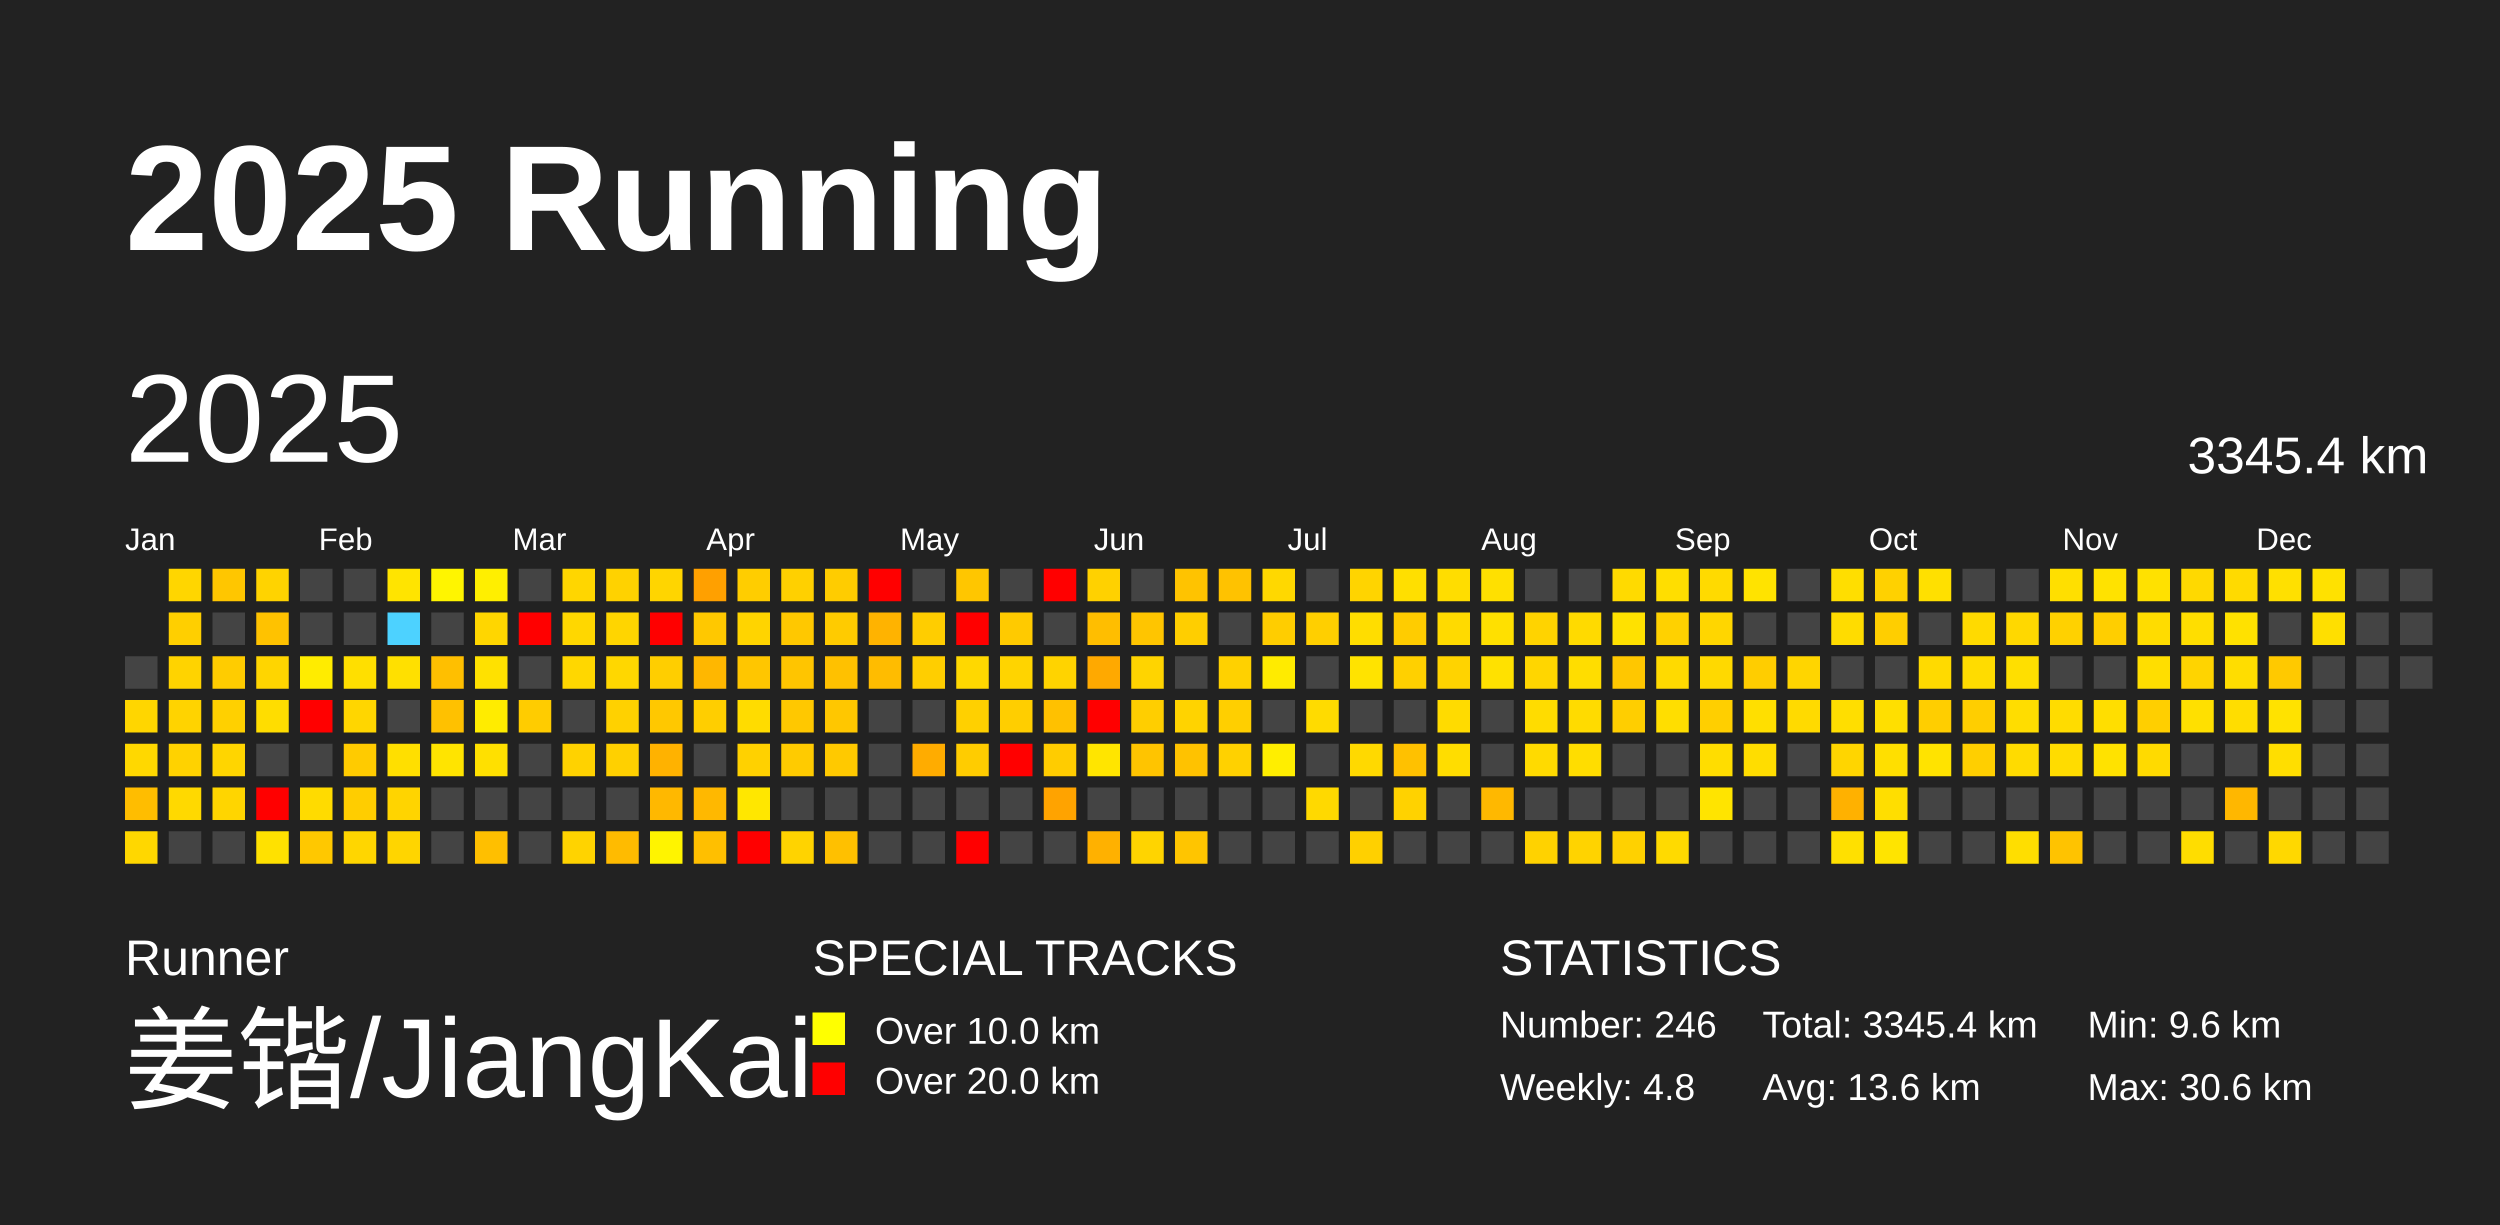
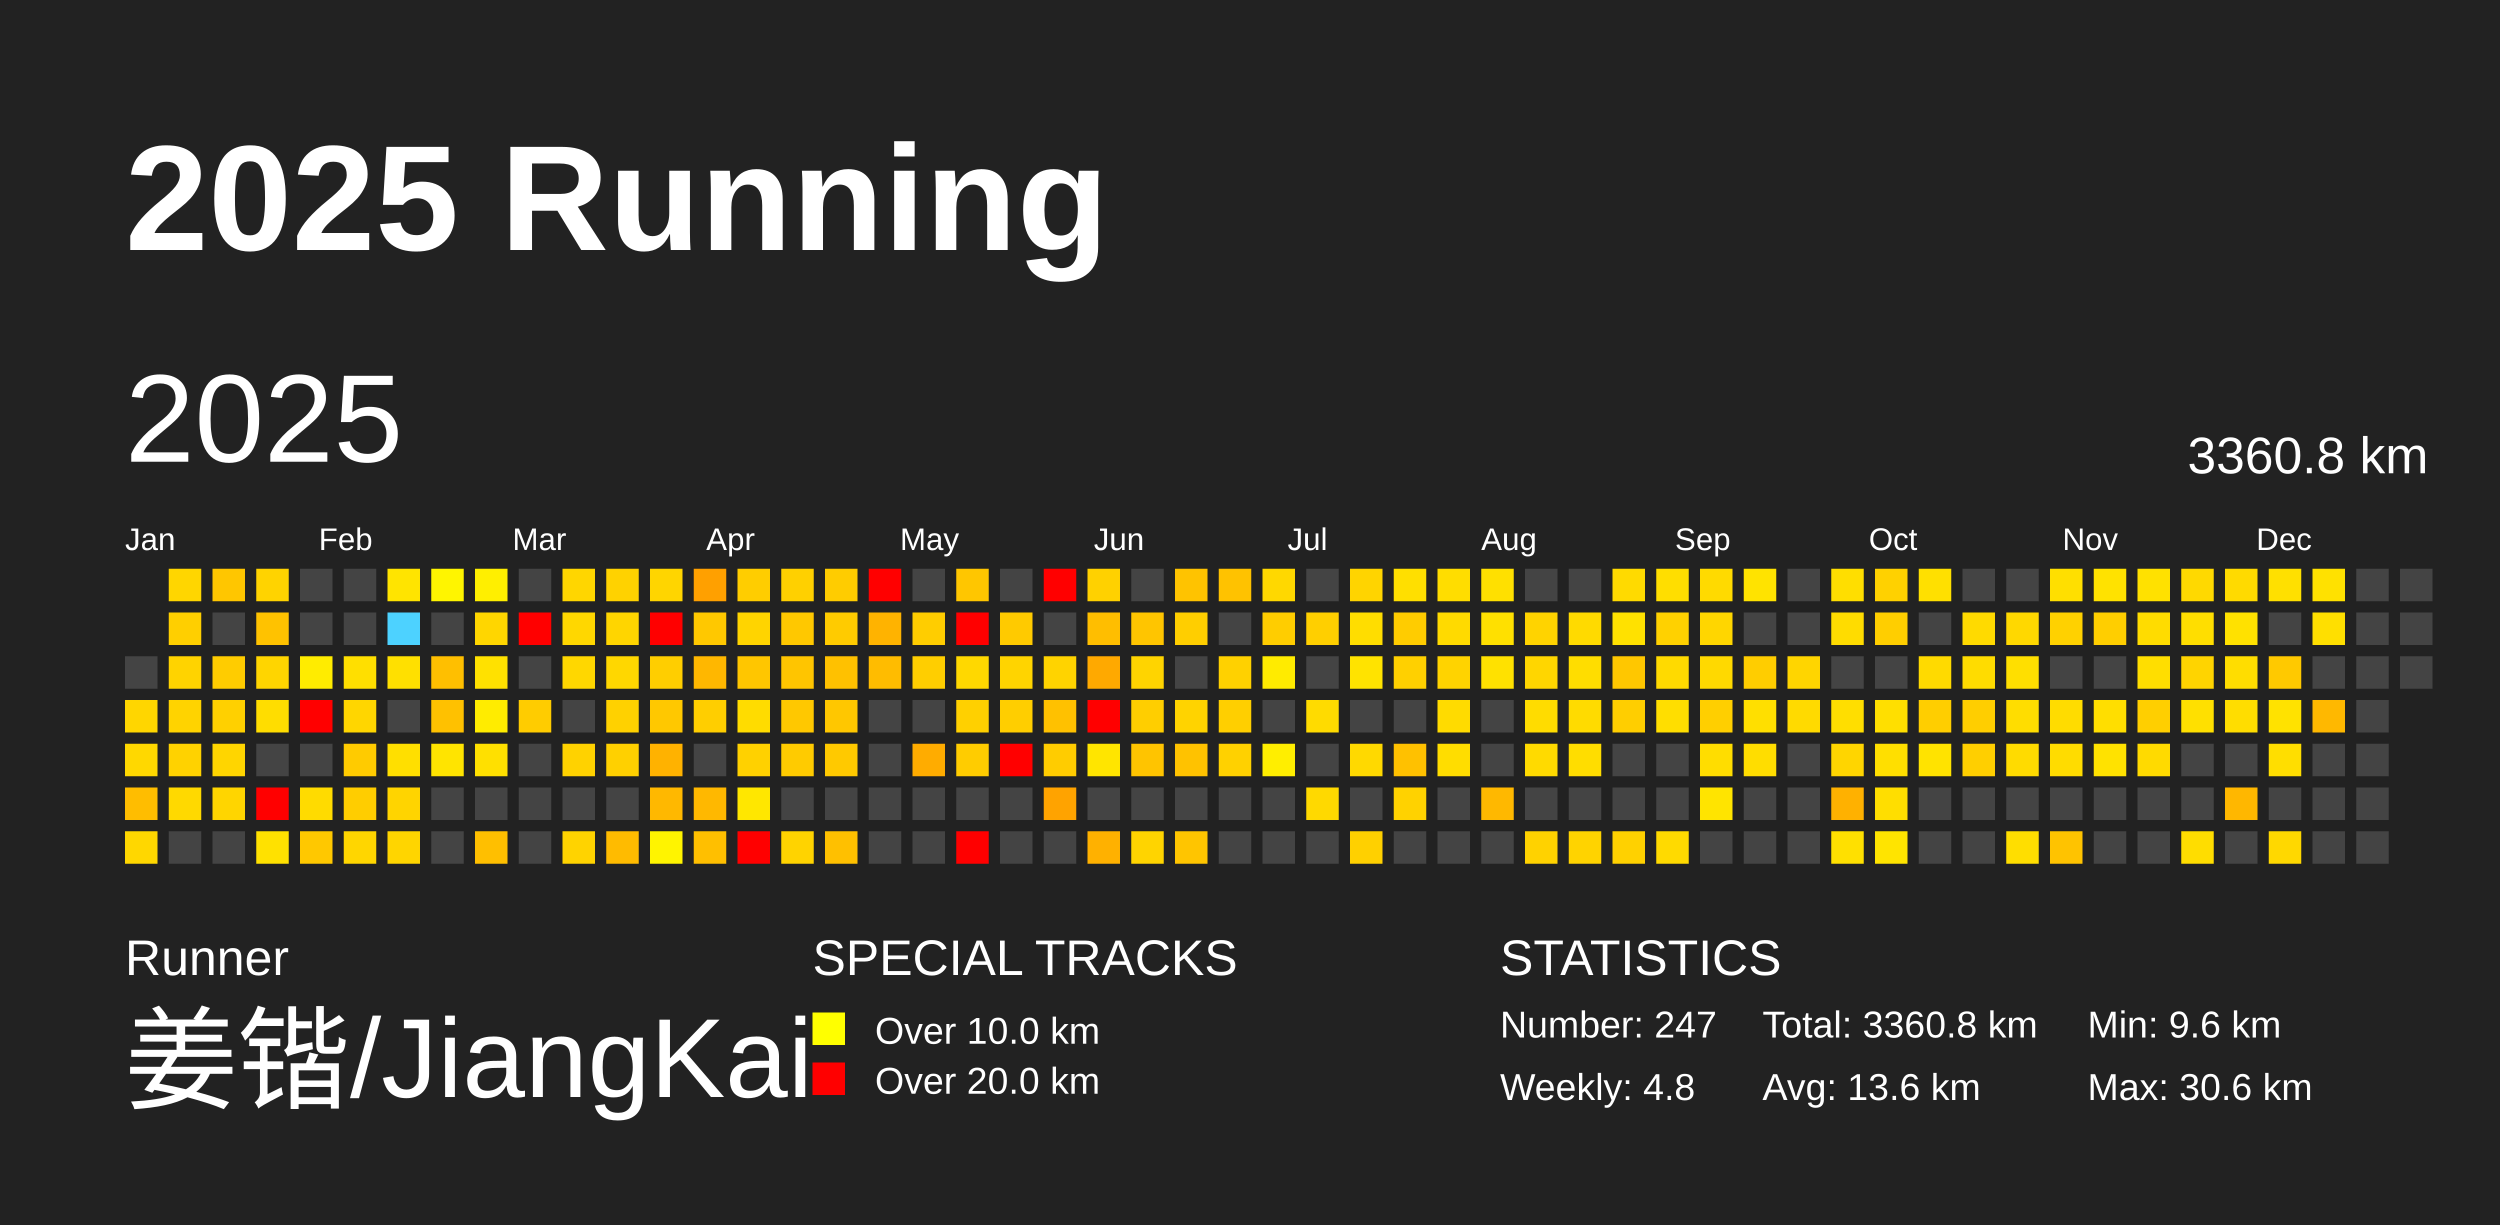
<svg xmlns="http://www.w3.org/2000/svg" baseProfile="full" height="98mm" version="1.1" viewBox="0,0,200,98" width="200mm">
  <defs />
  <rect fill="#222222" height="98" width="200" x="0" y="0" />
  <text fill="#FFFFFF" style="font-size:12px; font-family:Arial; font-weight:bold;" x="10" y="20">2025 Running</text>
  <text fill="#FFFFFF" style="font-size:4px; font-family:Arial" x="10" y="78">Runner</text>
  <text fill="#FFFFFF" style="font-size:9px; font-family:Arial" x="10" y="88">姜锴/JiangKai</text>
  <text fill="#FFFFFF" style="font-size:4px; font-family:Arial" x="65" y="78">SPECIAL TRACKS</text>
  <rect fill="yellow" height="2.6" width="2.6" x="65" y="81" />
  <text fill="#FFFFFF" style="font-size:3px; font-family:Arial" x="70" y="83.5">Over 10.0 km</text>
  <rect fill="red" height="2.6" width="2.6" x="65" y="85" />
  <text fill="#FFFFFF" style="font-size:3px; font-family:Arial" x="70" y="87.5">Over 20.0 km</text>
  <text fill="#FFFFFF" style="font-size:4px; font-family:Arial" x="120" y="78">STATISTICS</text>
-   <text fill="#FFFFFF" style="font-size:3px; font-family:Arial" x="120" y="83">Number: 246</text>
+   <text fill="#FFFFFF" style="font-size:3px; font-family:Arial" x="120" y="83">Number: 247</text>
  <text fill="#FFFFFF" style="font-size:3px; font-family:Arial" x="120" y="88">Weekly: 4.8</text>
-   <text fill="#FFFFFF" style="font-size:3px; font-family:Arial" x="141" y="83">Total: 3345.4 km</text>
+   <text fill="#FFFFFF" style="font-size:3px; font-family:Arial" x="141" y="83">Total: 3360.8 km</text>
  <text fill="#FFFFFF" style="font-size:3px; font-family:Arial" x="141" y="88">Avg: 13.6 km</text>
  <text fill="#FFFFFF" style="font-size:3px; font-family:Arial" x="167" y="83">Min: 9.6 km</text>
  <text fill="#FFFFFF" style="font-size:3px; font-family:Arial" x="167" y="88">Max: 30.6 km</text>
  <text dominant-baseline="hanging" fill="#FFFFFF" style="font-size:10.0px; font-family:Arial;" x="10" y="30">2025</text>
-   <text dominant-baseline="hanging" fill="#FFFFFF" style="font-size:4.125px; font-family:Arial;" x="175" y="35">3345.4 km</text>
+   <text dominant-baseline="hanging" fill="#FFFFFF" style="font-size:4.125px; font-family:Arial;" x="175" y="35">3360.8 km</text>
  <text fill="#FFFFFF" style="font-size:2.5px; font-family:Arial" x="10.0" y="44">Jan</text>
  <text fill="#FFFFFF" style="font-size:2.5px; font-family:Arial" x="25.5" y="44">Feb</text>
  <text fill="#FFFFFF" style="font-size:2.5px; font-family:Arial" x="41.0" y="44">Mar</text>
  <text fill="#FFFFFF" style="font-size:2.5px; font-family:Arial" x="56.5" y="44">Apr</text>
  <text fill="#FFFFFF" style="font-size:2.5px; font-family:Arial" x="72.0" y="44">May</text>
  <text fill="#FFFFFF" style="font-size:2.5px; font-family:Arial" x="87.5" y="44">Jun</text>
  <text fill="#FFFFFF" style="font-size:2.5px; font-family:Arial" x="103.0" y="44">Jul</text>
  <text fill="#FFFFFF" style="font-size:2.5px; font-family:Arial" x="118.5" y="44">Aug</text>
  <text fill="#FFFFFF" style="font-size:2.5px; font-family:Arial" x="134.0" y="44">Sep</text>
  <text fill="#FFFFFF" style="font-size:2.5px; font-family:Arial" x="149.5" y="44">Oct</text>
  <text fill="#FFFFFF" style="font-size:2.5px; font-family:Arial" x="165.0" y="44">Nov</text>
  <text fill="#FFFFFF" style="font-size:2.5px; font-family:Arial" x="180.5" y="44">Dec</text>
  <rect fill="#444444" height="2.6" width="2.6" x="10.0" y="52.5" />
  <rect fill="#ffd600" height="2.6" width="2.6" x="10.0" y="56.0" />
  <rect fill="#ffd800" height="2.6" width="2.6" x="10.0" y="59.5" />
  <rect fill="#ffbd00" height="2.6" width="2.6" x="10.0" y="63.0" />
  <rect fill="#ffd700" height="2.6" width="2.6" x="10.0" y="66.5" />
  <rect fill="#ffd600" height="2.6" width="2.6" x="13.5" y="45.5" />
  <rect fill="#ffcf00" height="2.6" width="2.6" x="13.5" y="49.0" />
  <rect fill="#ffd300" height="2.6" width="2.6" x="13.5" y="52.5" />
  <rect fill="#ffd300" height="2.6" width="2.6" x="13.5" y="56.0" />
  <rect fill="#ffd200" height="2.6" width="2.6" x="13.5" y="59.5" />
  <rect fill="#ffd900" height="2.6" width="2.6" x="13.5" y="63.0" />
  <rect fill="#444444" height="2.6" width="2.6" x="13.5" y="66.5" />
  <rect fill="#ffc600" height="2.6" width="2.6" x="17.0" y="45.5" />
  <rect fill="#444444" height="2.6" width="2.6" x="17.0" y="49.0" />
  <rect fill="#ffcc00" height="2.6" width="2.6" x="17.0" y="52.5" />
  <rect fill="#ffd000" height="2.6" width="2.6" x="17.0" y="56.0" />
  <rect fill="#ffd500" height="2.6" width="2.6" x="17.0" y="59.5" />
  <rect fill="#ffd500" height="2.6" width="2.6" x="17.0" y="63.0" />
  <rect fill="#444444" height="2.6" width="2.6" x="17.0" y="66.5" />
  <rect fill="#ffd300" height="2.6" width="2.6" x="20.5" y="45.5" />
  <rect fill="#ffc200" height="2.6" width="2.6" x="20.5" y="49.0" />
  <rect fill="#ffd500" height="2.6" width="2.6" x="20.5" y="52.5" />
  <rect fill="#ffdd00" height="2.6" width="2.6" x="20.5" y="56.0" />
  <rect fill="#444444" height="2.6" width="2.6" x="20.5" y="59.5" />
  <rect fill="red" height="2.6" width="2.6" x="20.5" y="63.0" />
  <rect fill="#ffe100" height="2.6" width="2.6" x="20.5" y="66.5" />
  <rect fill="#444444" height="2.6" width="2.6" x="24.0" y="45.5" />
  <rect fill="#444444" height="2.6" width="2.6" x="24.0" y="49.0" />
  <rect fill="#ffec00" height="2.6" width="2.6" x="24.0" y="52.5" />
  <rect fill="red" height="2.6" width="2.6" x="24.0" y="56.0" />
  <rect fill="#444444" height="2.6" width="2.6" x="24.0" y="59.5" />
  <rect fill="#ffdb00" height="2.6" width="2.6" x="24.0" y="63.0" />
  <rect fill="#ffc800" height="2.6" width="2.6" x="24.0" y="66.5" />
  <rect fill="#444444" height="2.6" width="2.6" x="27.5" y="45.5" />
  <rect fill="#444444" height="2.6" width="2.6" x="27.5" y="49.0" />
  <rect fill="#ffdf00" height="2.6" width="2.6" x="27.5" y="52.5" />
  <rect fill="#ffd600" height="2.6" width="2.6" x="27.5" y="56.0" />
  <rect fill="#ffcb00" height="2.6" width="2.6" x="27.5" y="59.5" />
  <rect fill="#ffcd00" height="2.6" width="2.6" x="27.5" y="63.0" />
  <rect fill="#ffd600" height="2.6" width="2.6" x="27.5" y="66.5" />
  <rect fill="#ffe400" height="2.6" width="2.6" x="31.0" y="45.5" />
  <rect fill="#4dd2ff" height="2.6" width="2.6" x="31.0" y="49.0" />
  <rect fill="#ffe000" height="2.6" width="2.6" x="31.0" y="52.5" />
  <rect fill="#444444" height="2.6" width="2.6" x="31.0" y="56.0" />
  <rect fill="#ffdf00" height="2.6" width="2.6" x="31.0" y="59.5" />
  <rect fill="#ffd400" height="2.6" width="2.6" x="31.0" y="63.0" />
  <rect fill="#ffd500" height="2.6" width="2.6" x="31.0" y="66.5" />
  <rect fill="#fff500" height="2.6" width="2.6" x="34.5" y="45.5" />
  <rect fill="#444444" height="2.6" width="2.6" x="34.5" y="49.0" />
  <rect fill="#ffbf00" height="2.6" width="2.6" x="34.5" y="52.5" />
  <rect fill="#ffc100" height="2.6" width="2.6" x="34.5" y="56.0" />
  <rect fill="#ffe400" height="2.6" width="2.6" x="34.5" y="59.5" />
  <rect fill="#444444" height="2.6" width="2.6" x="34.5" y="63.0" />
  <rect fill="#444444" height="2.6" width="2.6" x="34.5" y="66.5" />
  <rect fill="#ffef00" height="2.6" width="2.6" x="38.0" y="45.5" />
  <rect fill="#ffd600" height="2.6" width="2.6" x="38.0" y="49.0" />
  <rect fill="#ffe100" height="2.6" width="2.6" x="38.0" y="52.5" />
  <rect fill="#ffec00" height="2.6" width="2.6" x="38.0" y="56.0" />
  <rect fill="#ffe000" height="2.6" width="2.6" x="38.0" y="59.5" />
  <rect fill="#444444" height="2.6" width="2.6" x="38.0" y="63.0" />
  <rect fill="#ffbf00" height="2.6" width="2.6" x="38.0" y="66.5" />
  <rect fill="#444444" height="2.6" width="2.6" x="41.5" y="45.5" />
  <rect fill="red" height="2.6" width="2.6" x="41.5" y="49.0" />
  <rect fill="#444444" height="2.6" width="2.6" x="41.5" y="52.5" />
  <rect fill="#ffcc00" height="2.6" width="2.6" x="41.5" y="56.0" />
  <rect fill="#444444" height="2.6" width="2.6" x="41.5" y="59.5" />
  <rect fill="#444444" height="2.6" width="2.6" x="41.5" y="63.0" />
  <rect fill="#444444" height="2.6" width="2.6" x="41.5" y="66.5" />
  <rect fill="#ffd600" height="2.6" width="2.6" x="45.0" y="45.5" />
  <rect fill="#ffd700" height="2.6" width="2.6" x="45.0" y="49.0" />
  <rect fill="#ffd700" height="2.6" width="2.6" x="45.0" y="52.5" />
  <rect fill="#444444" height="2.6" width="2.6" x="45.0" y="56.0" />
  <rect fill="#ffd200" height="2.6" width="2.6" x="45.0" y="59.5" />
  <rect fill="#444444" height="2.6" width="2.6" x="45.0" y="63.0" />
  <rect fill="#ffd300" height="2.6" width="2.6" x="45.0" y="66.5" />
  <rect fill="#ffd200" height="2.6" width="2.6" x="48.5" y="45.5" />
  <rect fill="#ffd500" height="2.6" width="2.6" x="48.5" y="49.0" />
  <rect fill="#ffd700" height="2.6" width="2.6" x="48.5" y="52.5" />
  <rect fill="#ffd100" height="2.6" width="2.6" x="48.5" y="56.0" />
  <rect fill="#ffd000" height="2.6" width="2.6" x="48.5" y="59.5" />
  <rect fill="#444444" height="2.6" width="2.6" x="48.5" y="63.0" />
  <rect fill="#ffbb00" height="2.6" width="2.6" x="48.5" y="66.5" />
  <rect fill="#ffd500" height="2.6" width="2.6" x="52.0" y="45.5" />
  <rect fill="red" height="2.6" width="2.6" x="52.0" y="49.0" />
  <rect fill="#ffce00" height="2.6" width="2.6" x="52.0" y="52.5" />
  <rect fill="#ffc800" height="2.6" width="2.6" x="52.0" y="56.0" />
  <rect fill="#ffb200" height="2.6" width="2.6" x="52.0" y="59.5" />
  <rect fill="#ffb800" height="2.6" width="2.6" x="52.0" y="63.0" />
  <rect fill="#fff400" height="2.6" width="2.6" x="52.0" y="66.5" />
  <rect fill="#ffa000" height="2.6" width="2.6" x="55.5" y="45.5" />
  <rect fill="#ffc800" height="2.6" width="2.6" x="55.5" y="49.0" />
  <rect fill="#ffb700" height="2.6" width="2.6" x="55.5" y="52.5" />
  <rect fill="#ffce00" height="2.6" width="2.6" x="55.5" y="56.0" />
  <rect fill="#444444" height="2.6" width="2.6" x="55.5" y="59.5" />
  <rect fill="#ffb800" height="2.6" width="2.6" x="55.5" y="63.0" />
  <rect fill="#ffbf00" height="2.6" width="2.6" x="55.5" y="66.5" />
  <rect fill="#ffcd00" height="2.6" width="2.6" x="59.0" y="45.5" />
  <rect fill="#ffd400" height="2.6" width="2.6" x="59.0" y="49.0" />
  <rect fill="#ffc600" height="2.6" width="2.6" x="59.0" y="52.5" />
  <rect fill="#ffdc00" height="2.6" width="2.6" x="59.0" y="56.0" />
  <rect fill="#ffd100" height="2.6" width="2.6" x="59.0" y="59.5" />
  <rect fill="#ffe700" height="2.6" width="2.6" x="59.0" y="63.0" />
  <rect fill="red" height="2.6" width="2.6" x="59.0" y="66.5" />
  <rect fill="#ffd000" height="2.6" width="2.6" x="62.5" y="45.5" />
  <rect fill="#ffc800" height="2.6" width="2.6" x="62.5" y="49.0" />
  <rect fill="#ffc500" height="2.6" width="2.6" x="62.5" y="52.5" />
  <rect fill="#ffc800" height="2.6" width="2.6" x="62.5" y="56.0" />
  <rect fill="#ffcb00" height="2.6" width="2.6" x="62.5" y="59.5" />
  <rect fill="#444444" height="2.6" width="2.6" x="62.5" y="63.0" />
  <rect fill="#ffd300" height="2.6" width="2.6" x="62.5" y="66.5" />
  <rect fill="#ffcc00" height="2.6" width="2.6" x="66.0" y="45.5" />
  <rect fill="#ffcb00" height="2.6" width="2.6" x="66.0" y="49.0" />
  <rect fill="#ffc100" height="2.6" width="2.6" x="66.0" y="52.5" />
  <rect fill="#ffc700" height="2.6" width="2.6" x="66.0" y="56.0" />
  <rect fill="#ffc900" height="2.6" width="2.6" x="66.0" y="59.5" />
  <rect fill="#444444" height="2.6" width="2.6" x="66.0" y="63.0" />
  <rect fill="#ffc000" height="2.6" width="2.6" x="66.0" y="66.5" />
  <rect fill="red" height="2.6" width="2.6" x="69.5" y="45.5" />
  <rect fill="#ffb300" height="2.6" width="2.6" x="69.5" y="49.0" />
  <rect fill="#ffbc00" height="2.6" width="2.6" x="69.5" y="52.5" />
  <rect fill="#444444" height="2.6" width="2.6" x="69.5" y="56.0" />
  <rect fill="#444444" height="2.6" width="2.6" x="69.5" y="59.5" />
  <rect fill="#444444" height="2.6" width="2.6" x="69.5" y="63.0" />
  <rect fill="#444444" height="2.6" width="2.6" x="69.5" y="66.5" />
  <rect fill="#444444" height="2.6" width="2.6" x="73.0" y="45.5" />
  <rect fill="#ffcd00" height="2.6" width="2.6" x="73.0" y="49.0" />
  <rect fill="#ffce00" height="2.6" width="2.6" x="73.0" y="52.5" />
  <rect fill="#444444" height="2.6" width="2.6" x="73.0" y="56.0" />
  <rect fill="#ffac00" height="2.6" width="2.6" x="73.0" y="59.5" />
  <rect fill="#444444" height="2.6" width="2.6" x="73.0" y="63.0" />
  <rect fill="#444444" height="2.6" width="2.6" x="73.0" y="66.5" />
  <rect fill="#ffc600" height="2.6" width="2.6" x="76.5" y="45.5" />
  <rect fill="red" height="2.6" width="2.6" x="76.5" y="49.0" />
  <rect fill="#ffd800" height="2.6" width="2.6" x="76.5" y="52.5" />
  <rect fill="#ffd000" height="2.6" width="2.6" x="76.5" y="56.0" />
  <rect fill="#ffcc00" height="2.6" width="2.6" x="76.5" y="59.5" />
  <rect fill="#444444" height="2.6" width="2.6" x="76.5" y="63.0" />
  <rect fill="red" height="2.6" width="2.6" x="76.5" y="66.5" />
  <rect fill="#444444" height="2.6" width="2.6" x="80.0" y="45.5" />
  <rect fill="#ffca00" height="2.6" width="2.6" x="80.0" y="49.0" />
  <rect fill="#ffd400" height="2.6" width="2.6" x="80.0" y="52.5" />
  <rect fill="#ffce00" height="2.6" width="2.6" x="80.0" y="56.0" />
  <rect fill="red" height="2.6" width="2.6" x="80.0" y="59.5" />
  <rect fill="#444444" height="2.6" width="2.6" x="80.0" y="63.0" />
  <rect fill="#444444" height="2.6" width="2.6" x="80.0" y="66.5" />
  <rect fill="red" height="2.6" width="2.6" x="83.5" y="45.5" />
  <rect fill="#444444" height="2.6" width="2.6" x="83.5" y="49.0" />
  <rect fill="#ffd300" height="2.6" width="2.6" x="83.5" y="52.5" />
  <rect fill="#ffc100" height="2.6" width="2.6" x="83.5" y="56.0" />
  <rect fill="#ffcc00" height="2.6" width="2.6" x="83.5" y="59.5" />
  <rect fill="#ffa300" height="2.6" width="2.6" x="83.5" y="63.0" />
  <rect fill="#444444" height="2.6" width="2.6" x="83.5" y="66.5" />
  <rect fill="#ffd100" height="2.6" width="2.6" x="87.0" y="45.5" />
  <rect fill="#ffbe00" height="2.6" width="2.6" x="87.0" y="49.0" />
  <rect fill="#ffa900" height="2.6" width="2.6" x="87.0" y="52.5" />
  <rect fill="red" height="2.6" width="2.6" x="87.0" y="56.0" />
  <rect fill="#ffe500" height="2.6" width="2.6" x="87.0" y="59.5" />
  <rect fill="#444444" height="2.6" width="2.6" x="87.0" y="63.0" />
  <rect fill="#ffb100" height="2.6" width="2.6" x="87.0" y="66.5" />
  <rect fill="#444444" height="2.6" width="2.6" x="90.5" y="45.5" />
  <rect fill="#ffc500" height="2.6" width="2.6" x="90.5" y="49.0" />
  <rect fill="#ffd400" height="2.6" width="2.6" x="90.5" y="52.5" />
  <rect fill="#ffce00" height="2.6" width="2.6" x="90.5" y="56.0" />
  <rect fill="#ffc400" height="2.6" width="2.6" x="90.5" y="59.5" />
  <rect fill="#444444" height="2.6" width="2.6" x="90.5" y="63.0" />
  <rect fill="#ffd400" height="2.6" width="2.6" x="90.5" y="66.5" />
  <rect fill="#ffc300" height="2.6" width="2.6" x="94.0" y="45.5" />
  <rect fill="#ffce00" height="2.6" width="2.6" x="94.0" y="49.0" />
  <rect fill="#444444" height="2.6" width="2.6" x="94.0" y="52.5" />
  <rect fill="#ffd300" height="2.6" width="2.6" x="94.0" y="56.0" />
  <rect fill="#ffc200" height="2.6" width="2.6" x="94.0" y="59.5" />
  <rect fill="#444444" height="2.6" width="2.6" x="94.0" y="63.0" />
  <rect fill="#ffc500" height="2.6" width="2.6" x="94.0" y="66.5" />
  <rect fill="#ffc200" height="2.6" width="2.6" x="97.5" y="45.5" />
  <rect fill="#444444" height="2.6" width="2.6" x="97.5" y="49.0" />
  <rect fill="#ffd100" height="2.6" width="2.6" x="97.5" y="52.5" />
  <rect fill="#ffcf00" height="2.6" width="2.6" x="97.5" y="56.0" />
  <rect fill="#ffd100" height="2.6" width="2.6" x="97.5" y="59.5" />
  <rect fill="#444444" height="2.6" width="2.6" x="97.5" y="63.0" />
  <rect fill="#444444" height="2.6" width="2.6" x="97.5" y="66.5" />
  <rect fill="#ffd800" height="2.6" width="2.6" x="101.0" y="45.5" />
  <rect fill="#ffcd00" height="2.6" width="2.6" x="101.0" y="49.0" />
  <rect fill="#ffeb00" height="2.6" width="2.6" x="101.0" y="52.5" />
  <rect fill="#444444" height="2.6" width="2.6" x="101.0" y="56.0" />
  <rect fill="#ffee00" height="2.6" width="2.6" x="101.0" y="59.5" />
  <rect fill="#444444" height="2.6" width="2.6" x="101.0" y="63.0" />
  <rect fill="#444444" height="2.6" width="2.6" x="101.0" y="66.5" />
  <rect fill="#444444" height="2.6" width="2.6" x="104.5" y="45.5" />
  <rect fill="#ffcf00" height="2.6" width="2.6" x="104.5" y="49.0" />
  <rect fill="#444444" height="2.6" width="2.6" x="104.5" y="52.5" />
  <rect fill="#ffdb00" height="2.6" width="2.6" x="104.5" y="56.0" />
  <rect fill="#444444" height="2.6" width="2.6" x="104.5" y="59.5" />
  <rect fill="#ffd900" height="2.6" width="2.6" x="104.5" y="63.0" />
  <rect fill="#444444" height="2.6" width="2.6" x="104.5" y="66.5" />
  <rect fill="#ffd400" height="2.6" width="2.6" x="108.0" y="45.5" />
  <rect fill="#ffdd00" height="2.6" width="2.6" x="108.0" y="49.0" />
  <rect fill="#ffe300" height="2.6" width="2.6" x="108.0" y="52.5" />
  <rect fill="#444444" height="2.6" width="2.6" x="108.0" y="56.0" />
  <rect fill="#ffd900" height="2.6" width="2.6" x="108.0" y="59.5" />
  <rect fill="#444444" height="2.6" width="2.6" x="108.0" y="63.0" />
  <rect fill="#ffd000" height="2.6" width="2.6" x="108.0" y="66.5" />
  <rect fill="#ffdf00" height="2.6" width="2.6" x="111.5" y="45.5" />
  <rect fill="#ffcc00" height="2.6" width="2.6" x="111.5" y="49.0" />
  <rect fill="#ffd000" height="2.6" width="2.6" x="111.5" y="52.5" />
  <rect fill="#444444" height="2.6" width="2.6" x="111.5" y="56.0" />
  <rect fill="#ffc100" height="2.6" width="2.6" x="111.5" y="59.5" />
  <rect fill="#ffd200" height="2.6" width="2.6" x="111.5" y="63.0" />
  <rect fill="#444444" height="2.6" width="2.6" x="111.5" y="66.5" />
  <rect fill="#ffdd00" height="2.6" width="2.6" x="115.0" y="45.5" />
  <rect fill="#ffda00" height="2.6" width="2.6" x="115.0" y="49.0" />
  <rect fill="#ffd300" height="2.6" width="2.6" x="115.0" y="52.5" />
  <rect fill="#ffdb00" height="2.6" width="2.6" x="115.0" y="56.0" />
  <rect fill="#ffdd00" height="2.6" width="2.6" x="115.0" y="59.5" />
  <rect fill="#444444" height="2.6" width="2.6" x="115.0" y="63.0" />
  <rect fill="#444444" height="2.6" width="2.6" x="115.0" y="66.5" />
  <rect fill="#ffe000" height="2.6" width="2.6" x="118.5" y="45.5" />
  <rect fill="#ffe000" height="2.6" width="2.6" x="118.5" y="49.0" />
  <rect fill="#ffe100" height="2.6" width="2.6" x="118.5" y="52.5" />
  <rect fill="#444444" height="2.6" width="2.6" x="118.5" y="56.0" />
  <rect fill="#444444" height="2.6" width="2.6" x="118.5" y="59.5" />
  <rect fill="#ffb800" height="2.6" width="2.6" x="118.5" y="63.0" />
  <rect fill="#444444" height="2.6" width="2.6" x="118.5" y="66.5" />
  <rect fill="#444444" height="2.6" width="2.6" x="122.0" y="45.5" />
  <rect fill="#ffd300" height="2.6" width="2.6" x="122.0" y="49.0" />
  <rect fill="#ffd600" height="2.6" width="2.6" x="122.0" y="52.5" />
  <rect fill="#ffdc00" height="2.6" width="2.6" x="122.0" y="56.0" />
  <rect fill="#ffda00" height="2.6" width="2.6" x="122.0" y="59.5" />
  <rect fill="#444444" height="2.6" width="2.6" x="122.0" y="63.0" />
  <rect fill="#ffd200" height="2.6" width="2.6" x="122.0" y="66.5" />
  <rect fill="#444444" height="2.6" width="2.6" x="125.5" y="45.5" />
  <rect fill="#ffda00" height="2.6" width="2.6" x="125.5" y="49.0" />
  <rect fill="#ffdd00" height="2.6" width="2.6" x="125.5" y="52.5" />
  <rect fill="#ffdb00" height="2.6" width="2.6" x="125.5" y="56.0" />
  <rect fill="#ffdd00" height="2.6" width="2.6" x="125.5" y="59.5" />
  <rect fill="#444444" height="2.6" width="2.6" x="125.5" y="63.0" />
  <rect fill="#ffd300" height="2.6" width="2.6" x="125.5" y="66.5" />
  <rect fill="#ffda00" height="2.6" width="2.6" x="129.0" y="45.5" />
  <rect fill="#ffe100" height="2.6" width="2.6" x="129.0" y="49.0" />
  <rect fill="#ffc700" height="2.6" width="2.6" x="129.0" y="52.5" />
  <rect fill="#ffce00" height="2.6" width="2.6" x="129.0" y="56.0" />
  <rect fill="#444444" height="2.6" width="2.6" x="129.0" y="59.5" />
  <rect fill="#444444" height="2.6" width="2.6" x="129.0" y="63.0" />
  <rect fill="#ffd100" height="2.6" width="2.6" x="129.0" y="66.5" />
  <rect fill="#ffde00" height="2.6" width="2.6" x="132.5" y="45.5" />
  <rect fill="#ffd100" height="2.6" width="2.6" x="132.5" y="49.0" />
  <rect fill="#ffda00" height="2.6" width="2.6" x="132.5" y="52.5" />
  <rect fill="#ffde00" height="2.6" width="2.6" x="132.5" y="56.0" />
  <rect fill="#444444" height="2.6" width="2.6" x="132.5" y="59.5" />
  <rect fill="#444444" height="2.6" width="2.6" x="132.5" y="63.0" />
  <rect fill="#ffda00" height="2.6" width="2.6" x="132.5" y="66.5" />
  <rect fill="#ffda00" height="2.6" width="2.6" x="136.0" y="45.5" />
  <rect fill="#ffd600" height="2.6" width="2.6" x="136.0" y="49.0" />
  <rect fill="#ffd900" height="2.6" width="2.6" x="136.0" y="52.5" />
  <rect fill="#ffcf00" height="2.6" width="2.6" x="136.0" y="56.0" />
  <rect fill="#ffdd00" height="2.6" width="2.6" x="136.0" y="59.5" />
  <rect fill="#ffe400" height="2.6" width="2.6" x="136.0" y="63.0" />
  <rect fill="#444444" height="2.6" width="2.6" x="136.0" y="66.5" />
  <rect fill="#ffe300" height="2.6" width="2.6" x="139.5" y="45.5" />
  <rect fill="#444444" height="2.6" width="2.6" x="139.5" y="49.0" />
  <rect fill="#ffcd00" height="2.6" width="2.6" x="139.5" y="52.5" />
  <rect fill="#ffdf00" height="2.6" width="2.6" x="139.5" y="56.0" />
  <rect fill="#ffdd00" height="2.6" width="2.6" x="139.5" y="59.5" />
  <rect fill="#444444" height="2.6" width="2.6" x="139.5" y="63.0" />
  <rect fill="#444444" height="2.6" width="2.6" x="139.5" y="66.5" />
  <rect fill="#444444" height="2.6" width="2.6" x="143.0" y="45.5" />
  <rect fill="#444444" height="2.6" width="2.6" x="143.0" y="49.0" />
  <rect fill="#ffd500" height="2.6" width="2.6" x="143.0" y="52.5" />
  <rect fill="#ffda00" height="2.6" width="2.6" x="143.0" y="56.0" />
  <rect fill="#444444" height="2.6" width="2.6" x="143.0" y="59.5" />
  <rect fill="#444444" height="2.6" width="2.6" x="143.0" y="63.0" />
  <rect fill="#444444" height="2.6" width="2.6" x="143.0" y="66.5" />
  <rect fill="#ffde00" height="2.6" width="2.6" x="146.5" y="45.5" />
  <rect fill="#ffdc00" height="2.6" width="2.6" x="146.5" y="49.0" />
  <rect fill="#444444" height="2.6" width="2.6" x="146.5" y="52.5" />
  <rect fill="#ffde00" height="2.6" width="2.6" x="146.5" y="56.0" />
  <rect fill="#ffd500" height="2.6" width="2.6" x="146.5" y="59.5" />
  <rect fill="#ffb100" height="2.6" width="2.6" x="146.5" y="63.0" />
  <rect fill="#ffe000" height="2.6" width="2.6" x="146.5" y="66.5" />
  <rect fill="#ffd100" height="2.6" width="2.6" x="150.0" y="45.5" />
  <rect fill="#ffce00" height="2.6" width="2.6" x="150.0" y="49.0" />
  <rect fill="#444444" height="2.6" width="2.6" x="150.0" y="52.5" />
  <rect fill="#ffdf00" height="2.6" width="2.6" x="150.0" y="56.0" />
  <rect fill="#ffdf00" height="2.6" width="2.6" x="150.0" y="59.5" />
  <rect fill="#ffde00" height="2.6" width="2.6" x="150.0" y="63.0" />
  <rect fill="#ffe400" height="2.6" width="2.6" x="150.0" y="66.5" />
  <rect fill="#ffe000" height="2.6" width="2.6" x="153.5" y="45.5" />
  <rect fill="#444444" height="2.6" width="2.6" x="153.5" y="49.0" />
  <rect fill="#ffda00" height="2.6" width="2.6" x="153.5" y="52.5" />
  <rect fill="#ffce00" height="2.6" width="2.6" x="153.5" y="56.0" />
  <rect fill="#ffe300" height="2.6" width="2.6" x="153.5" y="59.5" />
  <rect fill="#444444" height="2.6" width="2.6" x="153.5" y="63.0" />
  <rect fill="#444444" height="2.6" width="2.6" x="153.5" y="66.5" />
  <rect fill="#444444" height="2.6" width="2.6" x="157.0" y="45.5" />
  <rect fill="#ffda00" height="2.6" width="2.6" x="157.0" y="49.0" />
  <rect fill="#ffdc00" height="2.6" width="2.6" x="157.0" y="52.5" />
  <rect fill="#ffce00" height="2.6" width="2.6" x="157.0" y="56.0" />
  <rect fill="#ffcf00" height="2.6" width="2.6" x="157.0" y="59.5" />
  <rect fill="#444444" height="2.6" width="2.6" x="157.0" y="63.0" />
  <rect fill="#444444" height="2.6" width="2.6" x="157.0" y="66.5" />
  <rect fill="#444444" height="2.6" width="2.6" x="160.5" y="45.5" />
  <rect fill="#ffd800" height="2.6" width="2.6" x="160.5" y="49.0" />
  <rect fill="#ffdf00" height="2.6" width="2.6" x="160.5" y="52.5" />
  <rect fill="#ffdd00" height="2.6" width="2.6" x="160.5" y="56.0" />
  <rect fill="#ffdb00" height="2.6" width="2.6" x="160.5" y="59.5" />
  <rect fill="#444444" height="2.6" width="2.6" x="160.5" y="63.0" />
  <rect fill="#ffde00" height="2.6" width="2.6" x="160.5" y="66.5" />
  <rect fill="#ffdf00" height="2.6" width="2.6" x="164.0" y="45.5" />
  <rect fill="#ffd100" height="2.6" width="2.6" x="164.0" y="49.0" />
  <rect fill="#444444" height="2.6" width="2.6" x="164.0" y="52.5" />
  <rect fill="#ffdc00" height="2.6" width="2.6" x="164.0" y="56.0" />
  <rect fill="#ffdc00" height="2.6" width="2.6" x="164.0" y="59.5" />
  <rect fill="#444444" height="2.6" width="2.6" x="164.0" y="63.0" />
  <rect fill="#ffc300" height="2.6" width="2.6" x="164.0" y="66.5" />
  <rect fill="#ffe200" height="2.6" width="2.6" x="167.5" y="45.5" />
  <rect fill="#ffce00" height="2.6" width="2.6" x="167.5" y="49.0" />
  <rect fill="#444444" height="2.6" width="2.6" x="167.5" y="52.5" />
  <rect fill="#ffde00" height="2.6" width="2.6" x="167.5" y="56.0" />
  <rect fill="#ffe200" height="2.6" width="2.6" x="167.5" y="59.5" />
  <rect fill="#444444" height="2.6" width="2.6" x="167.5" y="63.0" />
  <rect fill="#444444" height="2.6" width="2.6" x="167.5" y="66.5" />
  <rect fill="#ffe100" height="2.6" width="2.6" x="171.0" y="45.5" />
  <rect fill="#ffdc00" height="2.6" width="2.6" x="171.0" y="49.0" />
  <rect fill="#ffde00" height="2.6" width="2.6" x="171.0" y="52.5" />
  <rect fill="#ffcf00" height="2.6" width="2.6" x="171.0" y="56.0" />
  <rect fill="#ffda00" height="2.6" width="2.6" x="171.0" y="59.5" />
  <rect fill="#444444" height="2.6" width="2.6" x="171.0" y="63.0" />
  <rect fill="#444444" height="2.6" width="2.6" x="171.0" y="66.5" />
  <rect fill="#ffd900" height="2.6" width="2.6" x="174.5" y="45.5" />
  <rect fill="#ffde00" height="2.6" width="2.6" x="174.5" y="49.0" />
  <rect fill="#ffd400" height="2.6" width="2.6" x="174.5" y="52.5" />
  <rect fill="#ffe000" height="2.6" width="2.6" x="174.5" y="56.0" />
  <rect fill="#444444" height="2.6" width="2.6" x="174.5" y="59.5" />
  <rect fill="#444444" height="2.6" width="2.6" x="174.5" y="63.0" />
  <rect fill="#ffdd00" height="2.6" width="2.6" x="174.5" y="66.5" />
  <rect fill="#ffda00" height="2.6" width="2.6" x="178.0" y="45.5" />
  <rect fill="#ffe100" height="2.6" width="2.6" x="178.0" y="49.0" />
  <rect fill="#ffdd00" height="2.6" width="2.6" x="178.0" y="52.5" />
  <rect fill="#ffdd00" height="2.6" width="2.6" x="178.0" y="56.0" />
  <rect fill="#444444" height="2.6" width="2.6" x="178.0" y="59.5" />
  <rect fill="#ffb700" height="2.6" width="2.6" x="178.0" y="63.0" />
  <rect fill="#444444" height="2.6" width="2.6" x="178.0" y="66.5" />
  <rect fill="#ffe000" height="2.6" width="2.6" x="181.5" y="45.5" />
  <rect fill="#444444" height="2.6" width="2.6" x="181.5" y="49.0" />
  <rect fill="#ffc900" height="2.6" width="2.6" x="181.5" y="52.5" />
  <rect fill="#ffe200" height="2.6" width="2.6" x="181.5" y="56.0" />
  <rect fill="#ffde00" height="2.6" width="2.6" x="181.5" y="59.5" />
  <rect fill="#444444" height="2.6" width="2.6" x="181.5" y="63.0" />
  <rect fill="#ffd800" height="2.6" width="2.6" x="181.5" y="66.5" />
  <rect fill="#ffe100" height="2.6" width="2.6" x="185.0" y="45.5" />
  <rect fill="#ffdf00" height="2.6" width="2.6" x="185.0" y="49.0" />
  <rect fill="#444444" height="2.6" width="2.6" x="185.0" y="52.5" />
-   <rect fill="#444444" height="2.6" width="2.6" x="185.0" y="56.0" />
+   <rect fill="#ffb800" height="2.6" width="2.6" x="185.0" y="56.0" />
  <rect fill="#444444" height="2.6" width="2.6" x="185.0" y="59.5" />
  <rect fill="#444444" height="2.6" width="2.6" x="185.0" y="63.0" />
  <rect fill="#444444" height="2.6" width="2.6" x="185.0" y="66.5" />
  <rect fill="#444444" height="2.6" width="2.6" x="188.5" y="45.5" />
  <rect fill="#444444" height="2.6" width="2.6" x="188.5" y="49.0" />
  <rect fill="#444444" height="2.6" width="2.6" x="188.5" y="52.5" />
  <rect fill="#444444" height="2.6" width="2.6" x="188.5" y="56.0" />
  <rect fill="#444444" height="2.6" width="2.6" x="188.5" y="59.5" />
  <rect fill="#444444" height="2.6" width="2.6" x="188.5" y="63.0" />
  <rect fill="#444444" height="2.6" width="2.6" x="188.5" y="66.5" />
  <rect fill="#444444" height="2.6" width="2.6" x="192.0" y="45.5" />
  <rect fill="#444444" height="2.6" width="2.6" x="192.0" y="49.0" />
  <rect fill="#444444" height="2.6" width="2.6" x="192.0" y="52.5" />
</svg>
